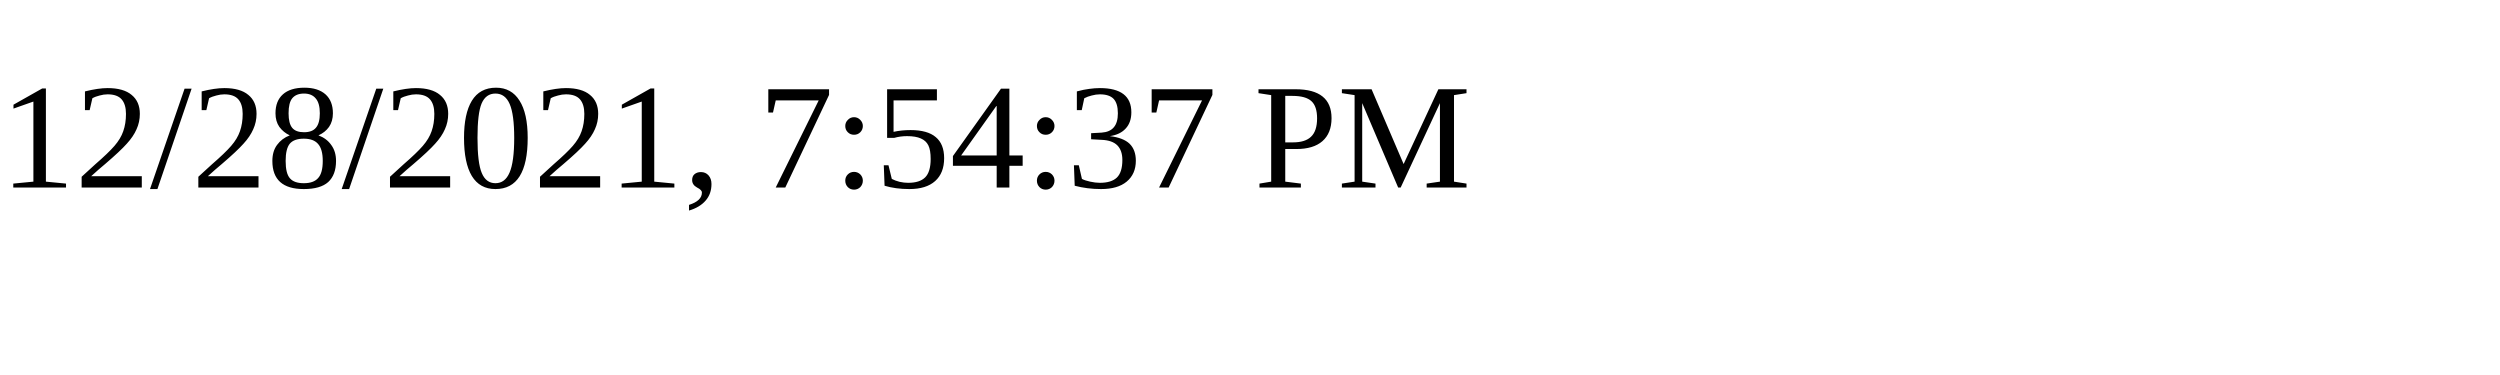
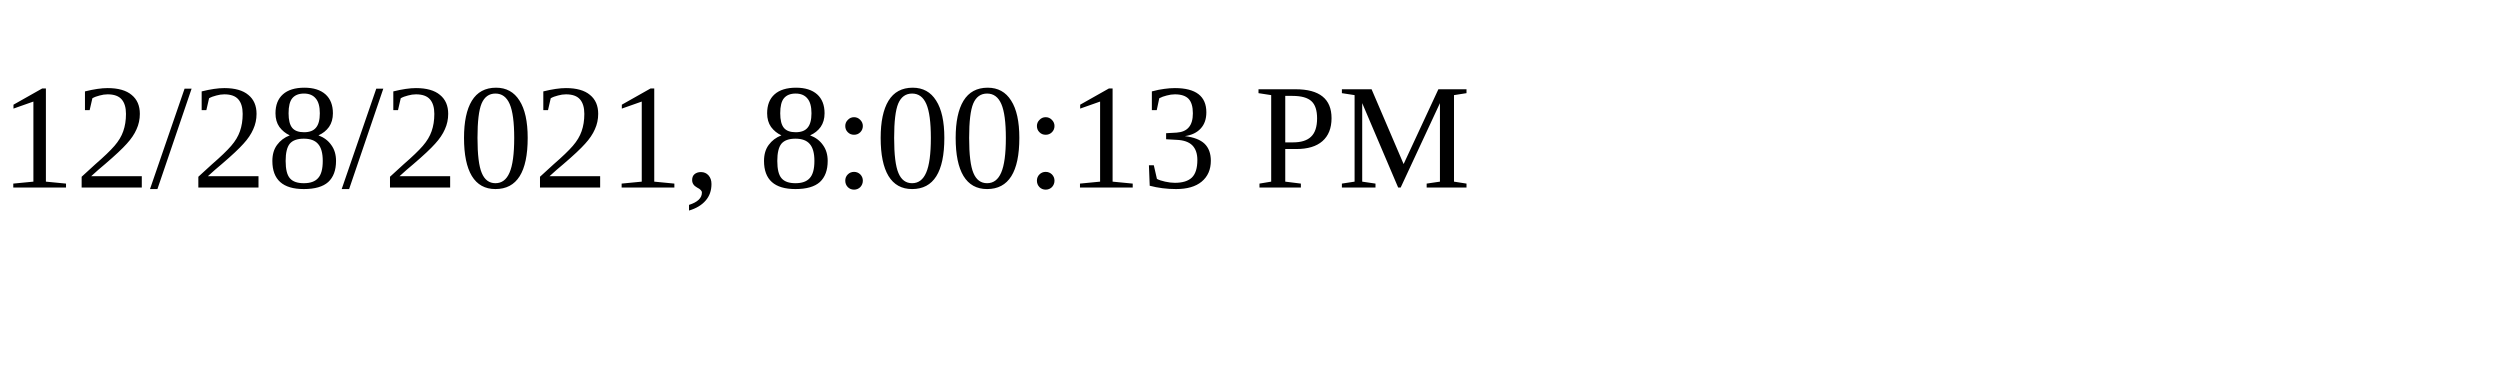
<svg xmlns="http://www.w3.org/2000/svg" height="30" width="200">
-   <text x="0" y="15">12/28/2021, 7:54:37 PM</text>
+   <text x="0" y="15">12/28/2021, 8:00:13 PM</text>
</svg>
